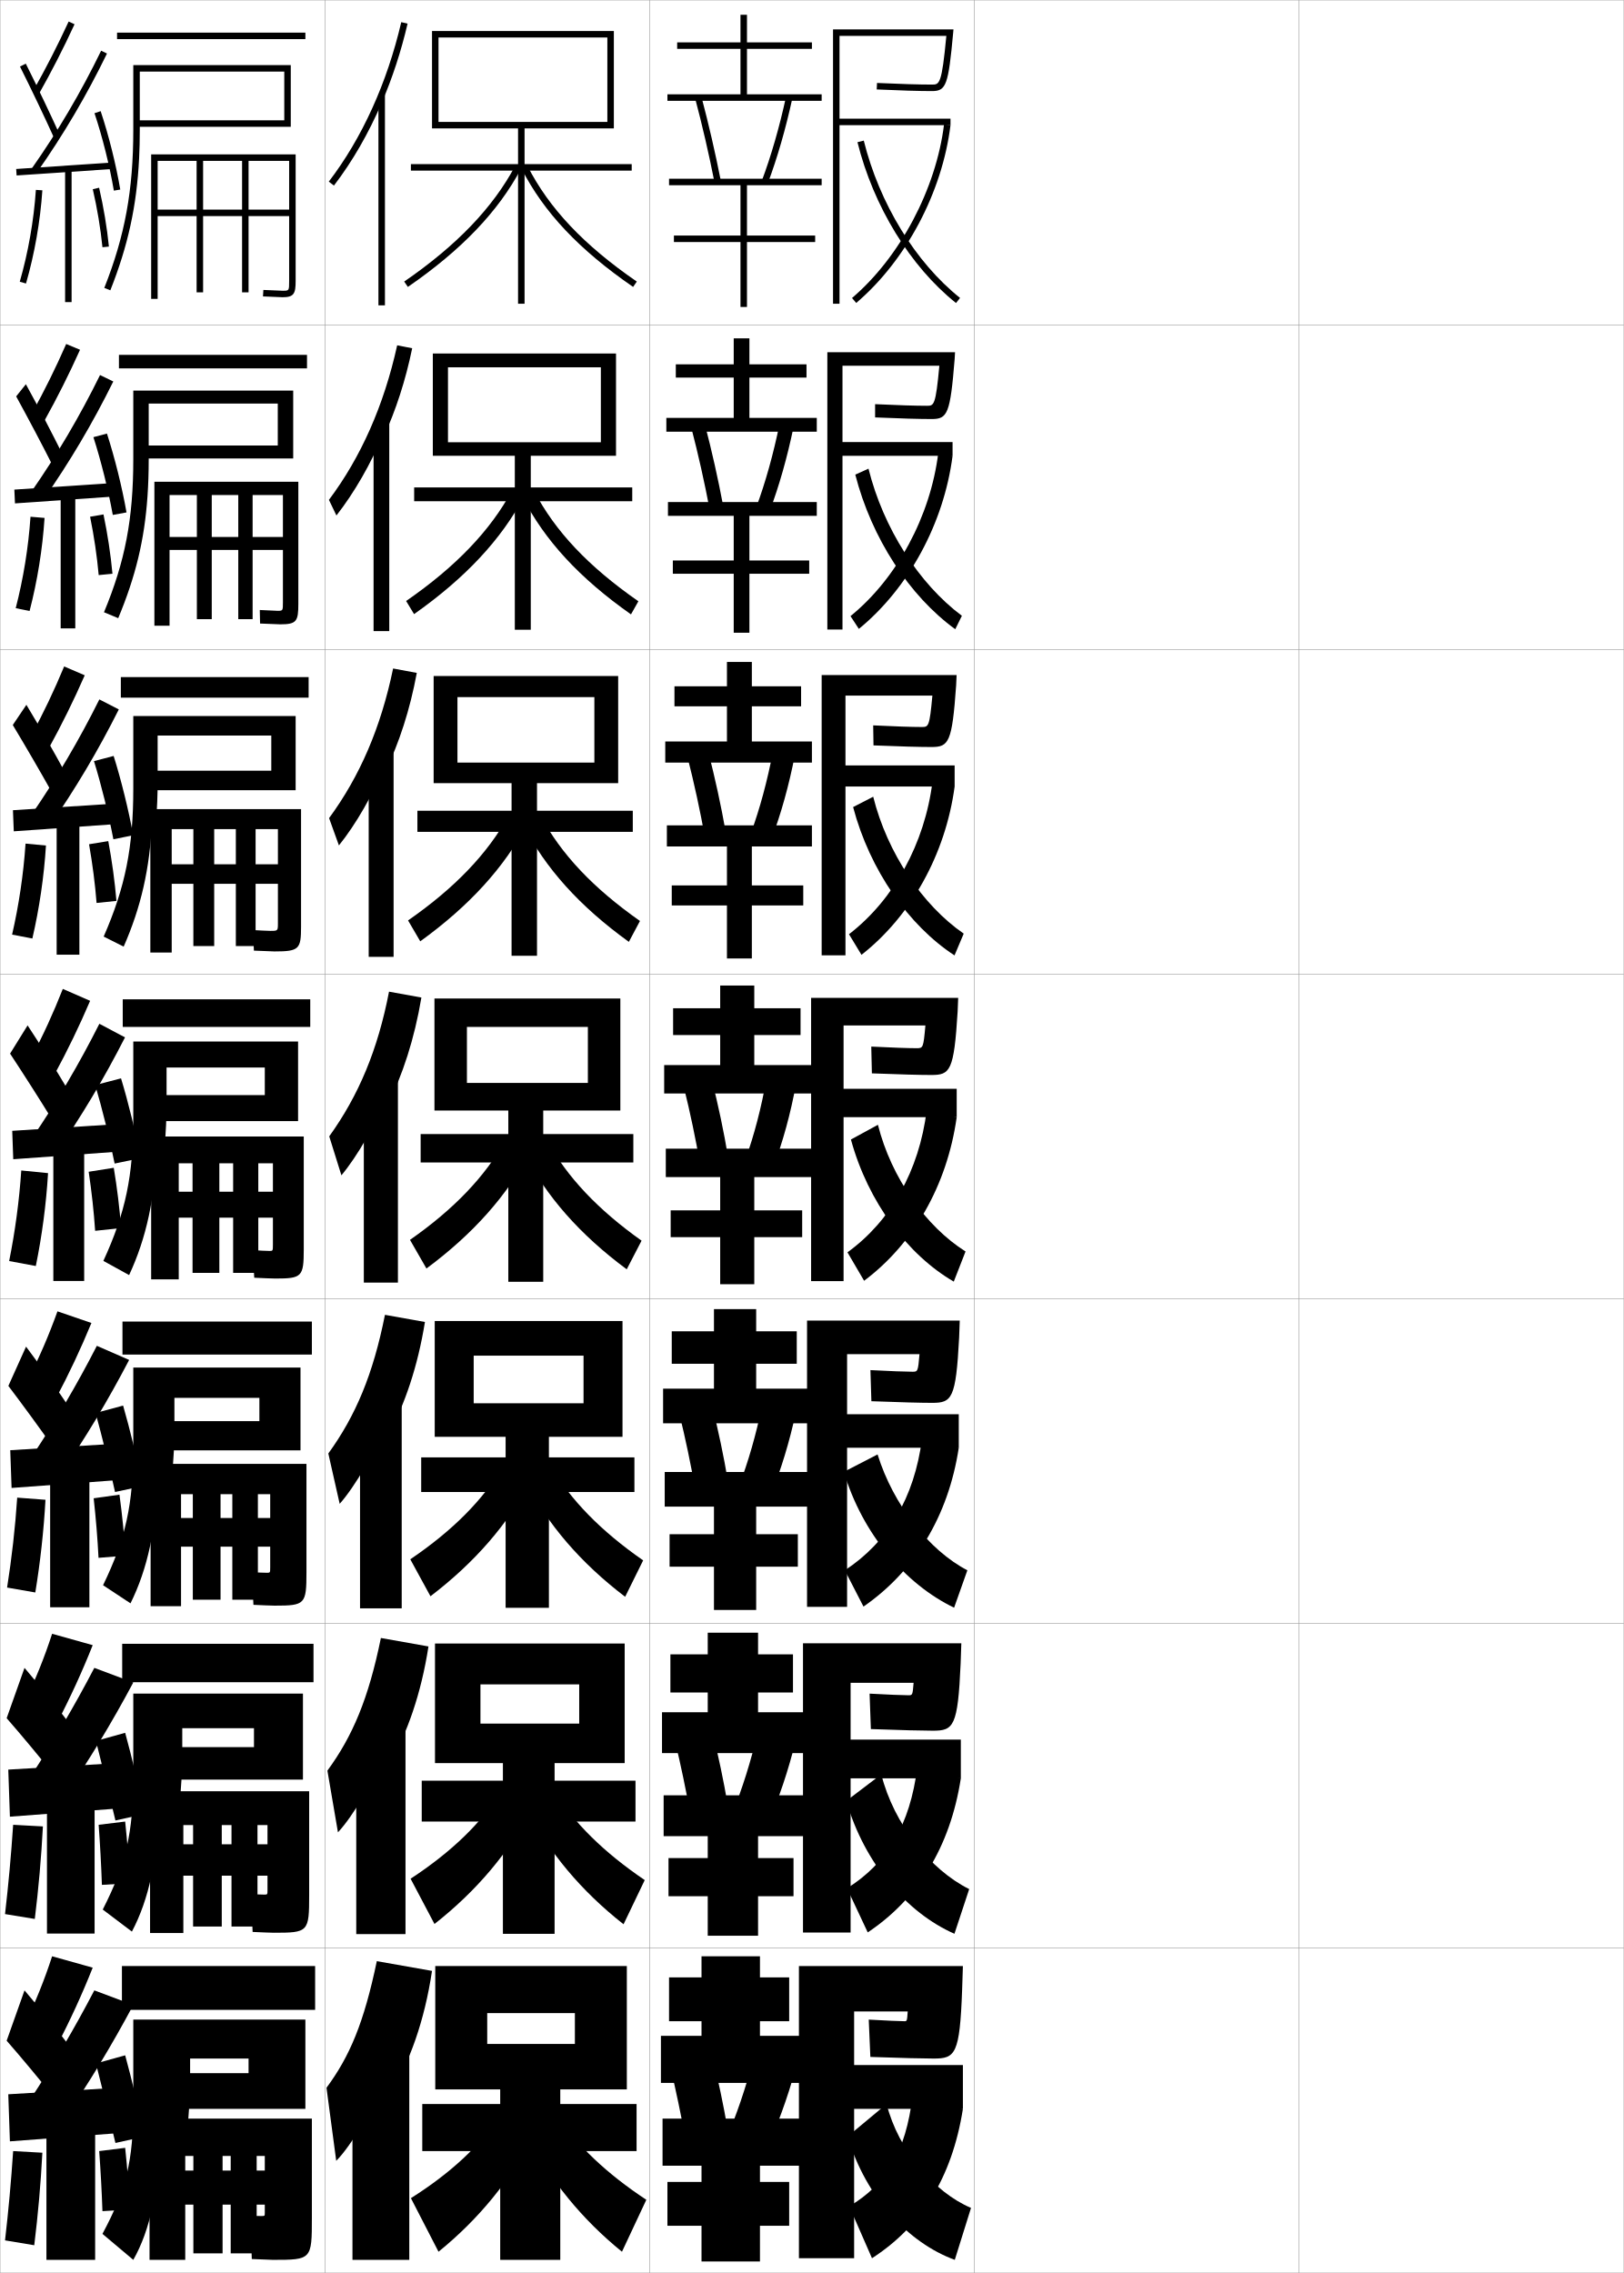
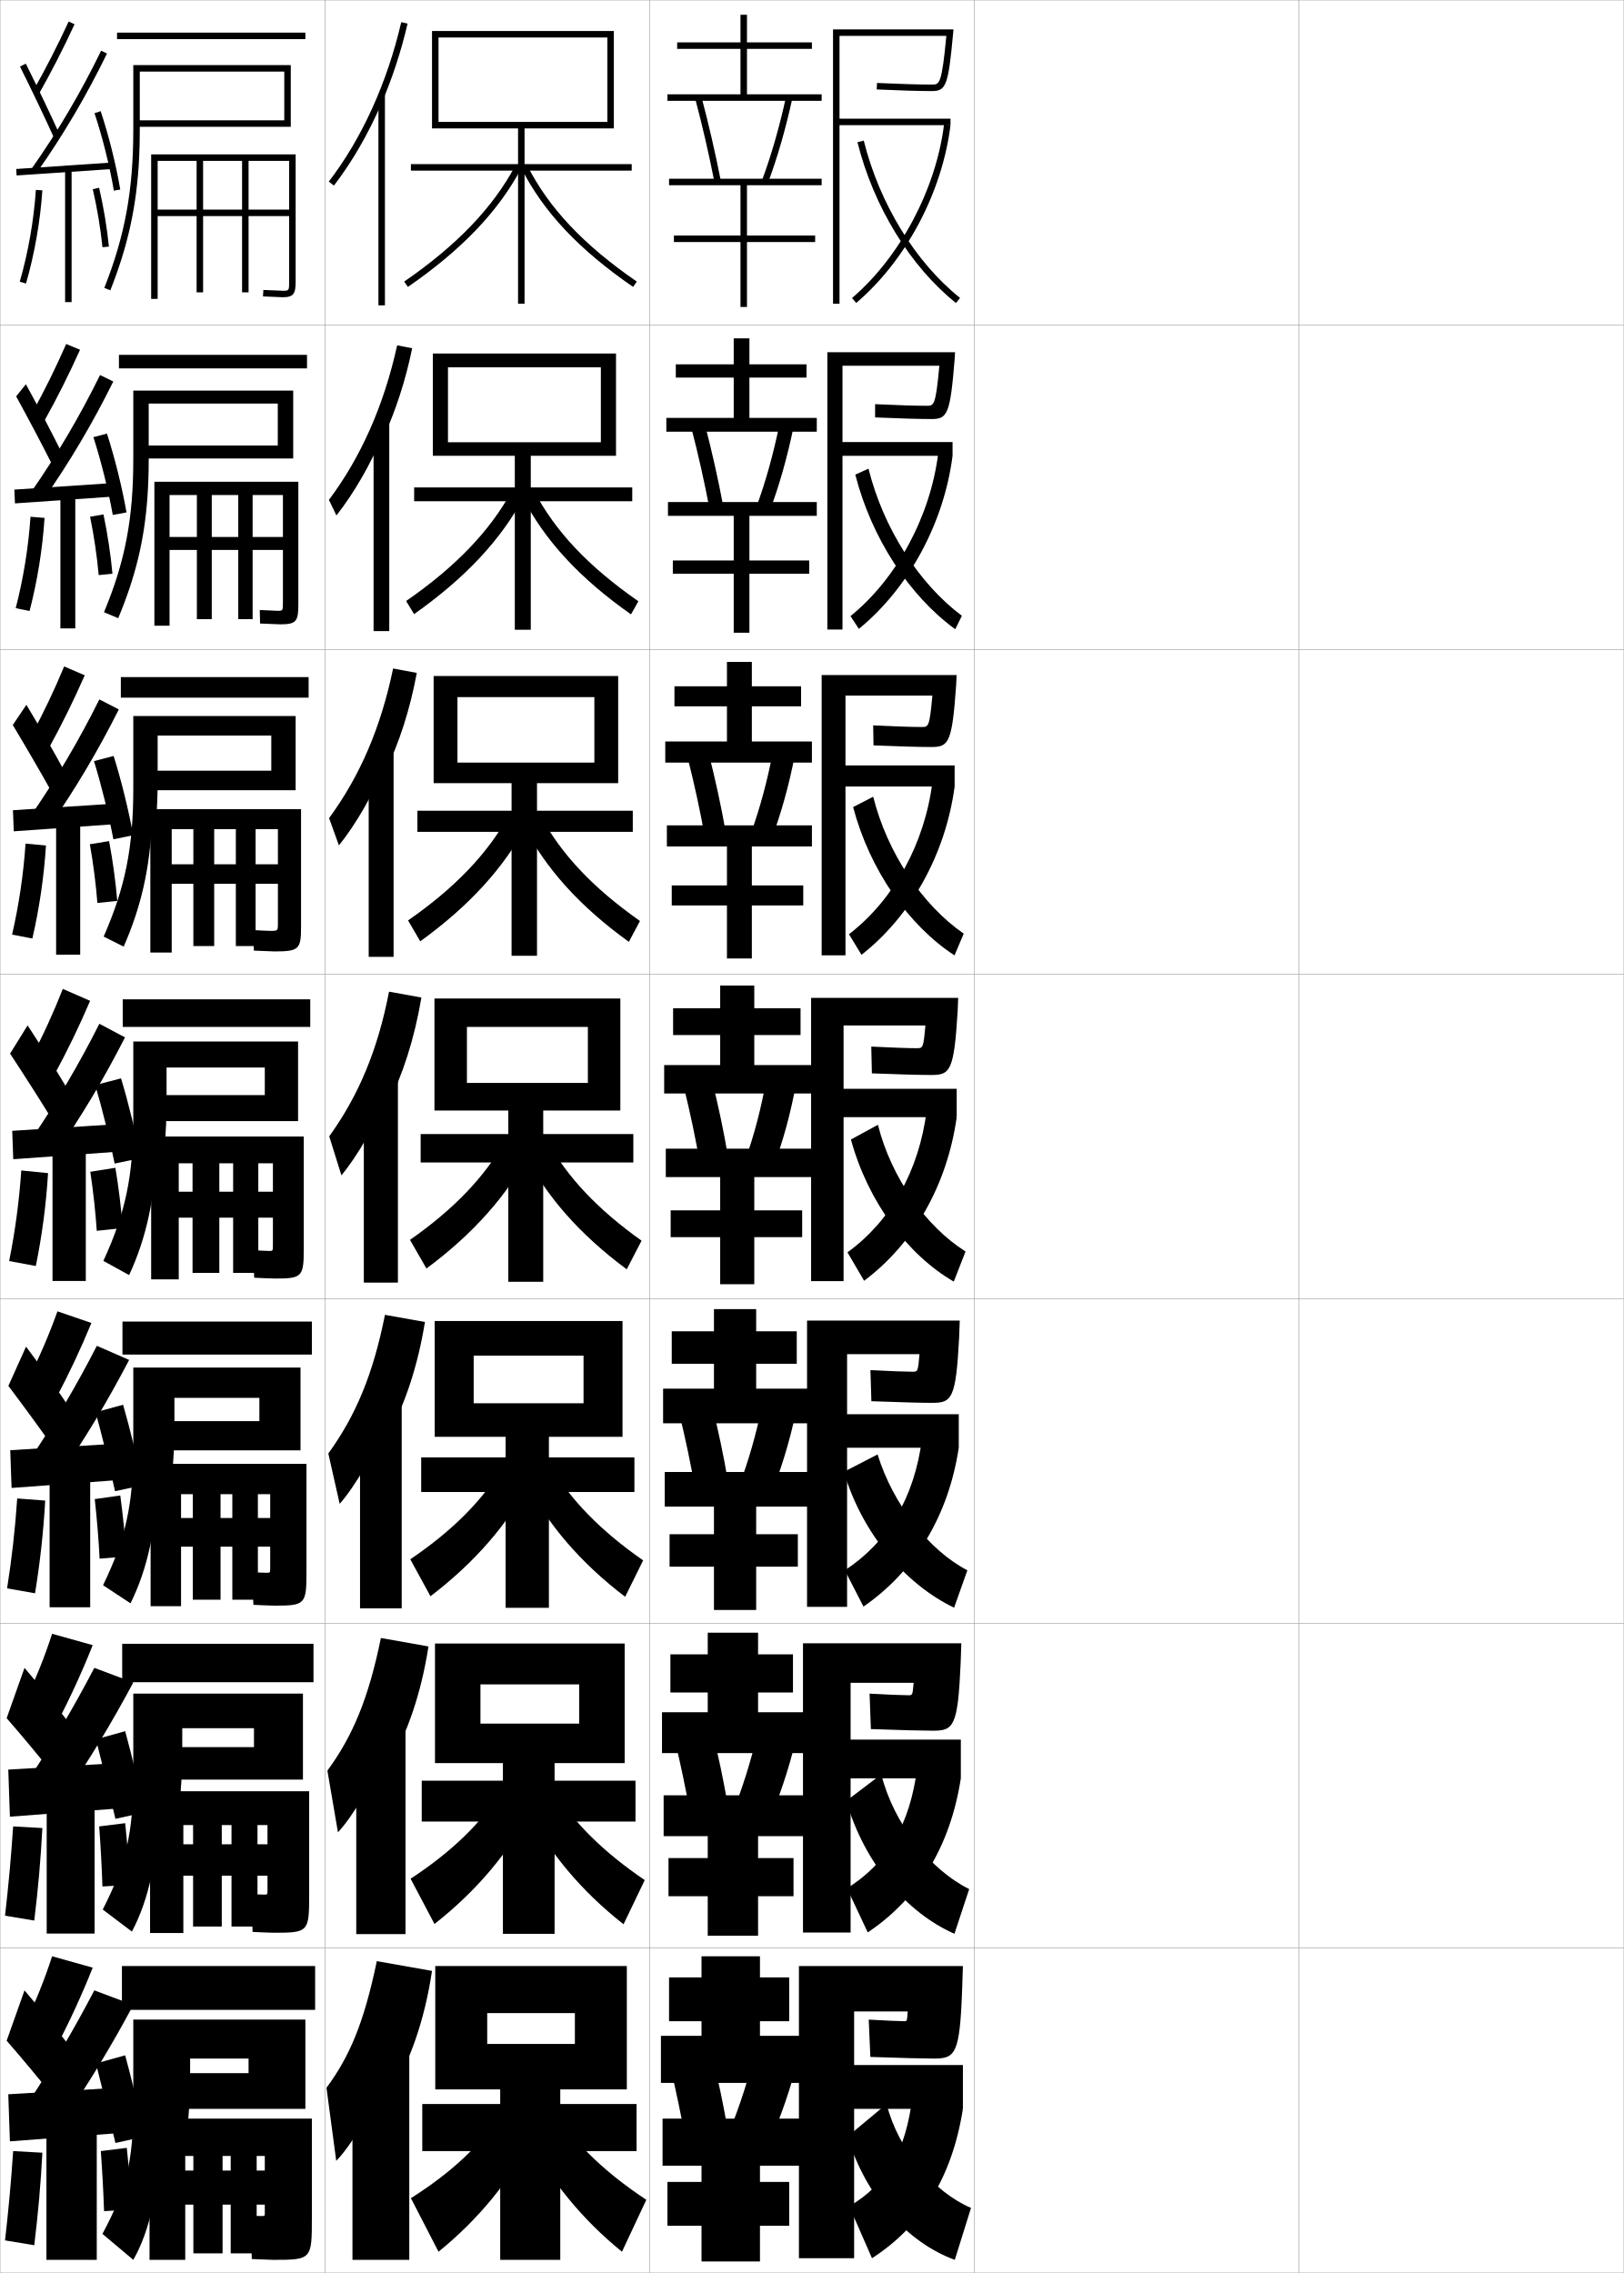
<svg xmlns="http://www.w3.org/2000/svg" width="500.1" height="700.1" viewBox="0 0 500.1 700.1" overflow="visible" enable-background="new 0 0 500.1 700.1" xml:space="preserve">
  <g id="glyphs">
    <g>
      <rect x="0.05" y="0.05" fill="none" stroke="#999999" stroke-width="0.1" width="100" height="100" />
      <rect x="0.05" y="100.05" fill="none" stroke="#999999" stroke-width="0.1" width="100" height="100" />
      <rect x="0.05" y="200.05" fill="none" stroke="#999999" stroke-width="0.1" width="100" height="100" />
      <rect x="0.05" y="300.05" fill="none" stroke="#999999" stroke-width="0.1" width="100" height="100" />
      <rect x="0.05" y="400.05" fill="none" stroke="#999999" stroke-width="0.1" width="100" height="100" />
      <rect x="0.05" y="500.05" fill="none" stroke="#999999" stroke-width="0.1" width="100" height="100" />
      <rect x="0.05" y="600.05" fill="none" stroke="#999999" stroke-width="0.1" width="100" height="100" />
      <rect x="100.05" y="0.05" fill="none" stroke="#999999" stroke-width="0.1" width="100" height="100" />
      <rect x="100.05" y="100.05" fill="none" stroke="#999999" stroke-width="0.1" width="100" height="100" />
      <rect x="100.05" y="200.05" fill="none" stroke="#999999" stroke-width="0.1" width="100" height="100" />
      <rect x="100.05" y="300.05" fill="none" stroke="#999999" stroke-width="0.1" width="100" height="100" />
      <rect x="100.05" y="400.05" fill="none" stroke="#999999" stroke-width="0.1" width="100" height="100" />
      <rect x="100.05" y="500.05" fill="none" stroke="#999999" stroke-width="0.1" width="100" height="100" />
      <rect x="100.05" y="600.05" fill="none" stroke="#999999" stroke-width="0.1" width="100" height="100" />
      <rect x="200.05" y="0.05" fill="none" stroke="#999999" stroke-width="0.1" width="100" height="100" />
      <rect x="200.05" y="100.05" fill="none" stroke="#999999" stroke-width="0.1" width="100" height="100" />
      <rect x="200.05" y="200.05" fill="none" stroke="#999999" stroke-width="0.1" width="100" height="100" />
      <rect x="200.05" y="300.05" fill="none" stroke="#999999" stroke-width="0.1" width="100" height="100" />
      <rect x="200.05" y="400.05" fill="none" stroke="#999999" stroke-width="0.1" width="100" height="100" />
      <rect x="200.05" y="500.05" fill="none" stroke="#999999" stroke-width="0.1" width="100" height="100" />
      <rect x="200.05" y="600.05" fill="none" stroke="#999999" stroke-width="0.1" width="100" height="100" />
      <rect x="300.05" y="0.05" fill="none" stroke="#999999" stroke-width="0.1" width="100" height="100" />
      <rect x="300.05" y="100.05" fill="none" stroke="#999999" stroke-width="0.1" width="100" height="100" />
      <rect x="300.05" y="200.05" fill="none" stroke="#999999" stroke-width="0.1" width="100" height="100" />
      <rect x="300.05" y="300.05" fill="none" stroke="#999999" stroke-width="0.1" width="100" height="100" />
      <rect x="300.05" y="400.05" fill="none" stroke="#999999" stroke-width="0.1" width="100" height="100" />
      <rect x="300.05" y="500.05" fill="none" stroke="#999999" stroke-width="0.1" width="100" height="100" />
      <rect x="300.05" y="600.05" fill="none" stroke="#999999" stroke-width="0.1" width="100" height="100" />
      <rect x="400.05" y="0.05" fill="none" stroke="#999999" stroke-width="0.1" width="100" height="100" />
      <rect x="400.05" y="100.05" fill="none" stroke="#999999" stroke-width="0.1" width="100" height="100" />
      <rect x="400.05" y="200.05" fill="none" stroke="#999999" stroke-width="0.1" width="100" height="100" />
      <rect x="400.05" y="300.05" fill="none" stroke="#999999" stroke-width="0.1" width="100" height="100" />
      <rect x="400.05" y="400.05" fill="none" stroke="#999999" stroke-width="0.1" width="100" height="100" />
      <rect x="400.05" y="500.05" fill="none" stroke="#999999" stroke-width="0.1" width="100" height="100" />
      <rect x="400.05" y="600.05" fill="none" stroke="#999999" stroke-width="0.1" width="100" height="100" />
    </g>
    <g>
      <path d="M10.179,28.059l1.742,0.982c4.014-7.112,7.624-14.169,11.037-21.572      l-1.816-0.838C17.752,13.984,14.166,20.993,10.179,28.059z" />
      <path d="M6.155,20.498c3.513,7.014,7.725,15.84,10.482,21.963l1.824-0.822      c-2.768-6.145-6.994-15-10.518-22.036L6.155,20.498z" />
      <path d="M9.731,51.975L11.368,53.125C19.597,41.409,26.656,29.425,32.949,16.487      l-1.799-0.875C24.904,28.453,17.898,40.348,9.731,51.975z" />
      <rect x="18.799" y="37.266" transform="matrix(-0.0673614 -0.9977286 0.9977286 -0.0673614 -30.79803 75.31078)" width="2.001" height="29.568" />
      <path d="M29.102,34.867c2.436,7.277,4.664,16.193,5.962,23.85l1.973-0.334      c-1.314-7.752-3.572-16.78-6.038-24.15L29.102,34.867z" />
      <path d="M6.089,86.773l1.922,0.553c2.645-9.195,4.386-19.123,5.037-28.708      l-1.996-0.136C10.411,67.929,8.694,77.712,6.089,86.773z" />
      <rect x="20.05" y="52.05" width="2" height="41" />
      <path d="M28.575,58.275c1.367,5.918,2.397,12.099,2.979,17.875l1.99-0.201      c-0.591-5.858-1.636-12.125-3.021-18.125L28.575,58.275z" />
    </g>
    <g>
      <path d="M7.55,623.55l10,6.5c4.062-7.768,7.784-15.886,11-24l-12.5-3.5      C13.698,609.793,10.912,616.76,7.55,623.55z" />
      <path d="M2.05,628.55c4.521,5.159,10.724,12.638,15,18l5-15.5      c-3.977-5.259-9.525-12.163-14.5-18L2.05,628.55z" />
      <g>
        <path d="M9.05,647.05l10.5,6c7.966-11.651,14.856-23.062,21.5-35.5l-12-4.5       C22.864,624.91,16.369,635.917,9.05,647.05z" />
      </g>
      <polygon points="36.05,657.05 36.05,643.05 2.55,645.05 3.05,659.55 " />
      <g>
        <path d="M29.55,635.55c1.783,6.949,4.351,17.411,6,24.5l9-2       c-1.52-7.368-4.032-17.837-6-25L29.55,635.55z" />
      </g>
      <path d="M1.55,690.05l9,1.5c1.162-9.433,2.002-18.897,2.5-28.5l-9-0.5      C3.43,671.855,2.61,680.882,1.55,690.05z" />
-       <rect x="14.3" y="654.55" width="15" height="41.5" />
-       <g>
-         <path d="M30.55,662.55c0.452,6.205,0.794,12.504,1,18.5l8.5-0.5       c-0.311-6.034-0.842-12.761-1.5-19L30.55,662.55z" />
+       <rect x="14.3" y="654.55" width="15.5" height="41.5" />
+       <g>
+         <path d="M31.05,662.55c0.452,6.205,0.794,12.504,1,18.5l8.5-0.5       c-0.311-6.034-0.842-12.761-1.5-19L31.05,662.55z" />
      </g>
    </g>
    <g>
      <g>
        <path d="M9.833,127.307l3.785,2.402c4.021-7.222,7.651-14.456,11.031-21.977       l-4.264-1.782C17.168,113.286,13.716,120.288,9.833,127.307z" />
        <path d="M4.979,122.09c3.681,6.705,8.225,15.306,11.235,21.302l2.937-3.685       c-2.969-5.997-7.416-14.527-11.181-21.364L4.979,122.09z" />
        <path d="M9.626,151.488l3.697,2.458c8.185-11.705,15.216-23.593,21.567-36.448       l-4.082-1.979C24.573,128.196,17.652,139.943,9.626,151.488z" />
        <polygon points="4.419,150.802 4.614,155.048 34.698,152.965 34.585,148.801 " />
        <path d="M28.768,134.648c2.327,7.223,4.612,16.396,5.969,23.958l4.227-0.778       c-1.349-7.688-3.649-16.957-6.032-24.292L28.768,134.648z" />
        <path d="M4.841,187.32l4.268,0.877c2.397-9.235,3.988-19.085,4.614-28.674       l-4.33-0.363C8.756,168.583,7.189,178.241,4.841,187.32z" />
-         <rect x="18.684" y="152.467" width="4.5" height="41.083" />
+         <rect x="18.6" y="152.467" width="4.583" height="41.083" />
        <path d="M27.746,159.154c1.215,5.966,2.13,12.167,2.649,17.98l4.242-0.418       c-0.544-5.888-1.503-12.231-2.767-18.271L27.746,159.154z" />
      </g>
      <g>
        <path d="M9.618,226.556l5.453,3.821c4.029-7.33,7.677-14.741,11.024-22.381       l-6.336-2.726C16.717,212.587,13.397,219.582,9.618,226.556z" />
        <path d="M3.936,223.307c3.85,6.396,8.725,14.772,11.988,20.642l4.05-6.172       c-3.171-5.85-7.838-14.055-11.845-20.691L3.936,223.307z" />
        <path d="M9.653,251l5.383,3.767c8.141-11.694,15.144-23.487,21.554-36.259       l-5.99-3.083C24.373,227.938,17.538,239.538,9.653,251z" />
        <polygon points="3.987,249.551 4.243,256.049 34.91,253.882 34.82,247.551 " />
        <path d="M28.941,234.429c2.218,7.168,4.56,16.599,5.975,24.066l6.107-1.223       c-1.383-7.625-3.725-17.133-6.025-24.435L28.941,234.429z" />
        <path d="M3.725,287.866l6.24,1.201c2.15-9.274,3.591-19.048,4.191-28.639       l-6.289-0.591C7.233,269.237,5.815,278.769,3.725,287.866z" />
-         <rect x="17.449" y="252.883" width="7" height="41.167" />
-         <path d="M27.424,260.033c1.062,6.015,1.863,12.234,2.319,18.084l6.119-0.634       c-0.498-5.918-1.371-12.338-2.514-18.417L27.424,260.033z" />
+         <rect x="17.282" y="252.883" width="7.417" height="41.167" />
+         <path d="M27.674,260.033c1.062,6.015,1.863,12.234,2.319,18.084l6.119-0.634       c-0.498-5.918-1.371-12.338-2.514-18.417L27.674,260.033z" />
      </g>
      <g>
        <path d="M19.346,304.59c-2.87,7.299-6.057,14.287-9.731,21.214l7.121,5.241       c4.038-7.439,7.704-15.027,11.019-22.785L19.346,304.59z" />
        <path d="M3.103,324.523c4.018,6.087,9.225,14.239,12.741,19.981l5.162-8.66       c-3.372-5.702-8.26-13.582-12.509-20.019L3.103,324.523z" />
        <path d="M9.891,350.513l7.068,5.074c8.097-11.683,15.072-23.38,21.54-36.068       l-7.898-4.188C24.384,327.682,17.634,339.133,9.891,350.513z" />
        <polygon points="3.767,348.301 4.083,357.049 35.333,354.799 35.267,346.301 " />
        <path d="M29.325,334.209c2.109,7.113,4.508,16.802,5.981,24.175l7.986-1.667       c-1.417-7.561-3.802-17.309-6.019-24.576L29.325,334.209z" />
        <path d="M6.551,360.516c-0.63,9.376-1.898,18.781-3.731,27.896l8.211,1.526       c1.903-9.314,3.193-19.011,3.769-28.604L6.551,360.516z" />
-         <rect x="16.425" y="353.3" width="9.5" height="41.25" />
-         <path d="M27.312,360.912c0.909,6.062,1.596,12.302,1.989,18.188L37.298,378.25       c-0.451-5.947-1.239-12.443-2.261-18.562L27.312,360.912z" />
+         <rect x="16.175" y="353.3" width="10.25" height="41.25" />
+         <path d="M27.812,360.912c0.909,6.062,1.596,12.302,1.989,18.188L37.798,378.25       c-0.451-5.947-1.239-12.443-2.261-18.562L27.812,360.912z" />
      </g>
      <g>
        <path d="M8.582,425.011l8.561,5.87c4.05-7.604,7.744-15.456,11.009-23.393       l-10.454-3.585C15.087,411.175,12.101,418.151,8.582,425.011z" />
        <path d="M2.576,426.87c4.27,5.623,9.974,13.438,13.871,18.99l5.081-12.08       c-3.674-5.48-8.893-12.872-13.504-19.009L2.576,426.87z" />
        <path d="M9.47,449.114l8.784,5.537c8.031-11.666,14.964-23.221,21.52-35.783       l-9.949-4.344C23.624,426.63,17.001,437.858,9.47,449.114z" />
        <polygon points="35.691,455.925 35.658,444.675 3.158,446.675 3.566,458.3 " />
-         <path d="M29.438,435.213c1.946,7.031,4.429,17.106,5.991,24.337l8.493-1.833       c-1.468-7.464-3.917-17.573-6.009-24.788L29.438,435.213z" />
-         <path d="M2.185,488.981l8.688,1.513c1.533-9.374,2.598-18.954,3.135-28.552       l-8.708-0.66C4.675,470.624,3.631,479.839,2.185,488.981z" />
-         <rect x="15.445" y="453.675" width="12.084" height="41.375" />
-         <path d="M28.848,461.481c0.681,6.133,1.195,12.402,1.495,18.344l8.331-0.676       c-0.381-5.99-1.041-12.602-1.88-18.781L28.848,461.481z" />
+         <path d="M29.438,434.963c1.946,7.031,4.429,17.106,5.991,24.337l8.493-1.833       c-1.468-7.464-3.917-17.573-6.009-24.788L29.438,434.963z" />
+         <path d="M2.185,489.231l8.605,1.513c1.533-9.374,2.598-18.954,3.134-28.552       l-8.624-0.66C4.675,470.874,3.631,480.089,2.185,489.231z" />
+         <rect x="15.279" y="453.675" width="12.5" height="41.375" />
+         <path d="M29.181,461.731c0.681,6.133,1.195,12.402,1.495,18.344l8.248-0.676       c-0.381-5.99-1.041-12.602-1.88-18.781L29.181,461.731z" />
      </g>
      <g>
        <path d="M7.55,524.217l10,6.5c4.062-7.768,7.784-15.886,11-24l-12.5-3.5       C13.698,510.46,10.912,517.427,7.55,524.217z" />
        <path d="M2.05,529.217c4.521,5.159,10.724,12.638,15,18l5-15.5       c-3.977-5.259-9.525-12.163-14.5-18L2.05,529.217z" />
        <g>
          <path d="M9.05,547.717l10.5,6c7.966-11.651,14.856-23.062,21.5-35.5l-12-4.5        C22.864,525.577,16.369,536.584,9.05,547.717z" />
        </g>
        <polygon points="36.05,557.05 36.05,543.05 2.55,545.05 3.05,559.55 " />
        <g>
-           <path d="M29.55,536.217c1.783,6.949,4.351,17.411,6,24.5l9-2        c-1.52-7.368-4.032-17.837-6-25L29.55,536.217z" />
+           <path d="M29.55,535.717c1.783,6.949,4.351,17.411,6,24.5l9-2        c-1.52-7.368-4.032-17.837-6-25L29.55,535.717z" />
        </g>
-         <path d="M1.55,589.55l9.167,1.5c1.162-9.433,2.002-18.897,2.5-28.5l-9.167-0.5       C3.43,571.355,2.61,580.382,1.55,589.55z" />
-         <rect x="14.466" y="554.05" width="14.667" height="41.5" />
+         <path d="M1.55,590.05l9,1.5c1.162-9.433,2.002-18.897,2.5-28.5l-9-0.5       C3.43,571.855,2.61,580.882,1.55,590.05z" />
+         <rect x="14.383" y="554.05" width="14.75" height="41.5" />
        <g>
-           <path d="M30.383,562.05c0.452,6.205,0.794,12.504,1,18.5l8.667-0.5        c-0.311-6.034-0.842-12.761-1.5-19L30.383,562.05z" />
+           <path d="M30.55,562.55c0.452,6.205,0.794,12.504,1,18.5l8.5-0.5        c-0.311-6.034-0.842-12.761-1.5-19L30.55,562.55z" />
        </g>
      </g>
    </g>
    <g>
      <rect x="36.05" y="10.05" width="58" height="2" />
      <path d="M42.843,48.76c0.14-2.806,0.207-5.7,0.207-8.71v-18h44.5v15h-44.5v2h46.5v-19      h-48.5v20c0,18.544-2.587,32.633-8.93,48.632l1.859,0.737      C39.392,75.768,42.112,63.49,42.843,48.76L42.843,48.76z" />
      <path d="M76.55,49.55h12.5v15h-40.5v2h40.5v20c0,3,0,3-2,3l-5.939-0.248l-0.122,1.996      l6.062,0.252c3.475,0,4-1.126,4-5v-39h-44.5v44.5h2v-42.5h12v40.5h2v-40.5h12v40.5h2V49.55z" />
    </g>
    <g>
      <rect x="37.55" y="605.55" width="59.5" height="13.5" />
      <path d="M57.55,657.05c0.643-5.481,1-11.338,1-17.5v-5.5h18v4.5h-23.5v11h41v-27.5h-53v26.5      c0,17.234-2.191,25.832-9.5,39.5l9.5,8c5.155-9.06,8-21.787,8-39H57.55z" />
      <path d="M81.55,679.05v2.5c0,0.984-0.023,1-1,1c-0.844,0-2.523-0.029-3.5-0.05l0.5,13.3      c2.279,0.108,5.774,0.25,6.5,0.25c11.938,0,12-0.073,12-13v-30.5h-50v43.5h11v-32h2.5v30h9v-30h2.5v30h8v-30      h2.5v4.5h-24.5v10.5H81.55z" />
    </g>
    <g>
      <g>
        <rect x="37.633" y="506.3" width="58.917" height="11.833" />
        <path d="M55.265,555.668c0.558-5.036,0.868-10.398,0.868-16.035v-7.333h22.083       v5.833H51.383v10h41.917v-26.5H41.049v25.5c0,17.452-2.257,26.966-9.405,41.021       l8.977,6.79c5.198-9.824,8.022-22.478,8.144-39.276H55.265z" />
        <path d="M82.383,577.716v4.501c0,1.315-0.026,1.333-1,1.333       c-0.824,0-2.718-0.056-4.083-0.117l0.5,11.617       c2.375,0.113,5.676,0.251,6.5,0.251c10.688,0,10.917-0.227,10.917-11.667v-31.918       H46.216v43.668h10.25v-33.251h3v31.251h8.833v-31.251h3v31.251h8v-31.251       h3.083v5.917H56.466v9.666H82.383z" />
      </g>
      <g>
        <rect x="37.716" y="407.05" width="58.333" height="10.166" />
        <path d="M52.98,454.286c0.475-4.59,0.736-9.459,0.736-14.57v-9.166h26.167       v7.166H49.716v9h42.833v-25.5h-51.5v24.5c0,17.671-2.323,28.1-9.31,42.544       l8.453,5.579c5.241-10.59,8.044-23.167,8.288-39.553H52.98z" />
        <path d="M83.216,476.383v6.376c0,1.646-0.029,1.666-1,1.666       c-0.804,0-2.913-0.081-4.667-0.184l0.5,10.059c2.471,0.117,5.578,0.25,6.5,0.25       c9.438,0,9.833-0.379,9.833-10.333v-33.334h-48v43.834h9.375v-34.501h3.625v32.501h8.542       v-32.501h3.625v32.501h7.875v-32.501h3.792v7.334H55.758v8.833H83.216z" />
      </g>
      <g>
        <rect x="37.8" y="307.8" width="57.75" height="8.5" />
        <path d="M91.8,320.8h-50.75v23.5c0,17.889-2.389,29.232-9.215,44.065l7.93,4.369       c5.283-11.355,8.066-23.857,8.432-39.83h2.5       c0.391-4.144,0.604-8.519,0.604-13.104v-11h30.25v8.5h-33.5v8h43.75V320.8z" />
        <path d="M84.05,375.05v8.25c0,1.979-0.031,2-1,2c-0.784,0-3.107-0.106-5.25-0.25l0.5,8.5       c2.567,0.122,5.48,0.25,6.5,0.25c8.188,0,8.75-0.531,8.75-9v-34.75h-47v44h8.5v-35.75h4.25v33.75h8.25v-33.75       h4.25v33.75h7.75v-33.75h4.5v8.75h-29v8H84.05z" />
      </g>
    </g>
    <g>
      <rect x="37.216" y="208.55" width="57.833" height="6.333" />
      <path d="M91.05,220.55h-50v22.333c0,18.107-2.455,30.366-9.12,45.588l6.157,3.098      c5.304-12.067,8.073-23.937,8.722-38.664h1.25      c0.321-3.886,0.491-7.964,0.491-12.271v-14.083h35v10.833H46.383v6h44.667V220.55      z" />
      <path d="M85.591,272.217v12.166c0,2.319-0.021,2.333-2.333,2.333      c-0.522,0-3.926-0.153-5.354-0.249l0.292,6.332      c1.711,0.081,5.674,0.25,6.354,0.25c7.617,0,8.167-0.729,8.167-7.667      v-36.167H46.3v44.167h6.583v-38h6.667v36h6.417v-36h6.667v36h6.083v-36h6.875v10.833      H52.883v6H85.591z" />
    </g>
    <g>
      <rect x="36.633" y="109.299" width="57.917" height="4.167" />
      <path d="M44.716,137.216v4h45.583v-20.916H41.049v21.166      c0,18.326-2.521,31.5-9.024,47.11l4.385,1.827      c5.324-12.779,8.079-24.017,9.012-37.499l0,0      c0.251-3.628,0.377-7.41,0.377-11.438l0-17.167h39.75v12.917H44.716z" />
      <path d="M87.133,169.383v16.083c0,2.66-0.01,2.667-1.667,2.667      c-0.261,0-4.745-0.201-5.459-0.249l0.085,4.164      c0.855,0.041,5.868,0.251,6.208,0.251c5.045,0,5.583-0.927,5.583-6.333      v-37.583H47.549v44.333h4.667v-40.25h8.417v38.25h4.583v-38.25h8.167v38.25h4.417v-38.25      h9.333v12.917H52.216v4H87.133z" />
    </g>
    <g>
      <g>
        <polygon points="230.05,29.05 230.05,15.05 250.05,15.05 250.05,13.05        230.05,13.05 230.05,4.55 228.05,4.55 228.05,13.05 208.55,13.05        208.55,15.05 228.05,15.05 228.05,29.05 205.55,29.05 205.55,31.05        253.05,31.05 253.05,29.05 " />
        <polygon points="206.05,57.05 228.05,57.05 228.05,72.55 207.55,72.55        207.55,74.55 228.05,74.55 228.05,94.55 230.05,94.55 230.05,74.55        251.05,74.55 251.05,72.55 230.05,72.55 230.05,57.05 253.05,57.05        253.05,55.05 206.05,55.05 " />
      </g>
      <g>
        <polygon points="230.8,128.717 230.8,116.3 248.383,116.3 248.383,112.217        230.8,112.217 230.8,104.217 225.967,104.217 225.967,112.217 208.133,112.217        208.133,116.3 225.967,116.3 225.967,128.717 205.217,128.717 205.217,132.967        251.55,132.967 251.55,128.717 " />
        <polygon points="225.967,158.883 225.967,172.633 207.217,172.633 207.217,176.716        225.967,176.716 225.967,194.883 230.8,194.883 230.8,176.716 249.217,176.716        249.217,172.633 230.8,172.633 230.8,158.883 251.55,158.883 251.55,154.633        205.717,154.633 205.717,158.883 " />
      </g>
      <g>
        <polygon points="231.55,228.383 231.55,217.55 246.717,217.55 246.717,211.383        231.55,211.383 231.55,203.883 223.883,203.883 223.883,211.383 207.716,211.383        207.716,217.55 223.883,217.55 223.883,228.383 204.883,228.383 204.883,234.883        250.05,234.883 250.05,228.383 " />
        <polygon points="223.883,260.716 223.883,272.716 206.883,272.716 206.883,278.883        223.883,278.883 223.883,295.216 231.55,295.216 231.55,278.883 247.383,278.883        247.383,272.716 231.55,272.716 231.55,260.716 250.05,260.716 250.05,254.216        205.383,254.216 205.383,260.716 " />
      </g>
    </g>
    <g>
      <g>
        <polygon points="234.05,627.05 234.05,622.55 243.05,622.55 243.05,609.05        234.05,609.05 234.05,602.55 216.05,602.55 216.05,609.05 206.05,609.05        206.05,622.55 216.05,622.55 216.05,627.05 203.55,627.05 203.55,641.55        247.05,641.55 247.05,627.05 " />
        <polygon points="216.05,667.05 216.05,672.05 205.55,672.05 205.55,685.55        216.05,685.55 216.05,696.55 234.05,696.55 234.05,685.55 243.05,685.55        243.05,672.05 234.05,672.05 234.05,667.05 247.05,667.05 247.05,652.55        204.05,652.55 204.05,667.05 " />
      </g>
      <g>
        <polygon points="233.466,527.383 233.466,521.3 244.216,521.3 244.216,509.55        233.466,509.55 233.466,502.883 217.966,502.883 217.966,509.55 206.466,509.55        206.466,521.3 217.966,521.3 217.966,527.383 203.883,527.383 203.883,539.966        248.05,539.966 248.05,527.383 " />
        <polygon points="217.966,565.55 217.966,572.3 205.883,572.3 205.883,584.05        217.966,584.05 217.966,596.217 233.466,596.217 233.466,584.05 244.383,584.05        244.383,572.3 233.466,572.3 233.466,565.55 248.05,565.55 248.05,552.966        204.383,552.966 204.383,565.55 " />
      </g>
      <g>
        <polygon points="232.883,427.717 232.883,420.05 245.383,420.05 245.383,410.05        232.883,410.05 232.883,403.217 219.883,403.217 219.883,410.05 206.883,410.05        206.883,420.05 219.883,420.05 219.883,427.717 204.217,427.717 204.217,438.383        249.05,438.383 249.05,427.717 " />
        <polygon points="219.883,464.05 219.883,472.55 206.216,472.55 206.216,482.55        219.883,482.55 219.883,495.883 232.883,495.883 232.883,482.55 245.716,482.55        245.716,472.55 232.883,472.55 232.883,464.05 249.05,464.05 249.05,453.383        204.716,453.383 204.716,464.05 " />
      </g>
      <g>
        <polygon points="232.3,328.05 232.3,318.8 246.55,318.8 246.55,310.55        232.3,310.55 232.3,303.55 221.8,303.55 221.8,310.55 207.3,310.55        207.3,318.8 221.8,318.8 221.8,328.05 204.55,328.05 204.55,336.8        250.05,336.8 250.05,328.05 " />
        <polygon points="221.8,362.55 221.8,372.8 206.55,372.8 206.55,381.05        221.8,381.05 221.8,395.55 232.3,395.55 232.3,381.05 247.05,381.05        247.05,372.8 232.3,372.8 232.3,362.55 250.05,362.55 250.05,353.8        205.05,353.8 205.05,362.55 " />
      </g>
    </g>
    <path d="M281.05,645.55c-2.097,17.299-8.114,27.298-19.5,34l7,16     c14.939-9.634,24.605-24.466,28-46L281.05,645.55z" />
    <path d="M273.05,648.05l-12,10c5.626,18.86,18.771,32.798,33,38l5-16     C287.684,675.234,276.678,662.352,273.05,648.05z" />
    <path d="M260.866,581.607l6.375,13.586c15.275-10.209,25.363-26.066,28.672-47.459     l-13.414-3.375C280.279,562.094,273.181,573.924,260.866,581.607z" />
    <path d="M271.411,546.512l-10.773,8.18c5.633,19.469,18.771,34.54,33.309,40.922     l4.541-13.76C286.515,575.906,275.304,561.915,271.411,546.512z" />
    <path d="M260.182,483.665l5.751,11.174c15.612-10.785,26.121-27.668,29.344-48.92     l-11.328-2.748C281.605,461.339,273.425,475.002,260.182,483.665z" />
    <path d="M270.271,447.976l-10.381,5.357c5.696,19.163,18.958,34.628,33.951,41.846     l4.083-11.521C286.164,477.552,275.123,463.578,270.271,447.976z" />
    <g>
      <g>
        <path d="M287.05,26.05c-3.973,0-9.835-0.173-16.954-0.499l-0.092,1.998       c7.149,0.328,13.044,0.501,17.046,0.501c4.354,0,5.021-1.841,6.496-17.908       l0.1-1.092h-37.096v84.5h2v-55h34.18v-2h-34.18v-25.5h32.9       C290.045,26.007,289.319,26.05,287.05,26.05z" />
        <path d="M262.401,91.789l1.297,1.521c15.361-13.089,26.484-34.071,29.031-54.761       l-1.984-0.244C288.294,58.212,277.169,79.205,262.401,91.789z" />
        <path d="M264.079,43.791c4.914,19.771,16.259,38.29,30.347,49.54l1.248-1.562       c-13.757-10.986-24.842-29.102-29.653-48.46L264.079,43.791z" />
      </g>
      <g>
        <path d="M286.966,129.068c4.834,0,5.684-1.598,7.041-18.455l0.123-2.129h-39.33       v85.417h4.666v-53.5h33.9v-4.25h-33.9v-23.5h29.834       c-1.143,12.283-1.658,12.333-3.834,12.333c-3.484,0-9.165-0.177-15.959-0.499       l0.002,4.082C277.14,128.897,283.167,129.068,286.966,129.068z" />
        <path d="M261.933,189.768l2.574,3.935c15.291-12.513,26.172-32.471,28.859-53.301       l-4.404-0.87C286.556,159.003,276.224,178.164,261.933,189.768z" />
        <path d="M263.407,146.186c5.033,19.619,16.678,37.375,30.789,47.617l2.041-4.136       c-13.232-9.878-24.191-26.967-28.764-45.314L263.407,146.186z" />
      </g>
      <g>
        <path d="M286.883,230.086c5.312,0,6.345-1.355,7.585-19l0.146-3.166h-41.563       v86.333h7.333v-52h33.62v-6.5h-33.62v-21.5h26.768       c-0.88,9.608-1.187,9.667-3.268,9.667c-2.998,0-8.496-0.182-14.965-0.499       l0.097,6.165C277.125,229.918,283.285,230.086,286.883,230.086z" />
        <path d="M261.465,287.746l3.851,6.349c15.221-11.937,25.858-30.87,28.688-51.841       l-6.823-1.496C284.817,259.794,275.279,277.123,261.465,287.746z" />
        <path d="M262.736,248.581c5.151,19.466,17.096,36.459,31.23,45.693l2.833-6.708       c-12.706-8.771-23.541-24.833-27.872-42.169L262.736,248.581z" />
      </g>
    </g>
    <path d="M287.55,634.05c6.658,0,8.044-1.267,8.761-21.187l0.239-7.313h-50.5v90h17v-46     h33.5v-13.5h-33.5v-16.5h16.5c-0.19,2.966-0.25,3-1,3c-1.274,0-5.908-0.201-11-0.5l0.5,11.5     C277.874,633.893,284.569,634.05,287.55,634.05z" />
    <g>
      <path d="M287.3,533.068c6.369,0,7.697-1.216,8.55-20.641l0.216-6.276h-48.766      v89.082h14.667v-47.5h33.947v-11.915h-33.947v-17.5h19.4      c-0.294,3.79-0.363,3.833-1.566,3.833c-1.687,0-6.548-0.196-11.99-0.499      l0.397,10.915C277.619,532.908,284.181,533.068,287.3,533.068z" />
      <path d="M287.05,432.087c6.08,0,7.352-1.164,8.34-20.094l0.191-5.24h-47.031      v88.166h12.333v-49h34.394v-10.332h-34.394v-18.5h22.3      c-0.455,5.361-0.538,5.416-2.133,5.416c-2.1,0-7.188-0.191-12.98-0.499      l0.295,9.581C277.364,431.923,283.792,432.087,287.05,432.087z" />
      <path d="M286.8,331.104c5.792,0,7.006-1.112,8.129-19.547l0.169-4.203h-45.298v87.25      h10v-50.5h34.84v-8.75h-34.84v-19.5H285c-0.617,6.935-0.714,7-2.7,7      c-2.512,0-7.827-0.187-13.971-0.499l0.191,8.248      C277.11,330.938,283.404,331.104,286.8,331.104z" />
    </g>
    <path d="M260.997,385.724l5.127,8.762c15.15-11.361,25.545-29.27,28.516-50.381     l-9.242-2.122C283.079,360.585,274.335,376.081,260.997,385.724z" />
    <path d="M262.064,350.976c5.271,19.314,17.515,35.543,31.673,43.77l3.625-9.281     c-12.181-7.663-22.89-22.698-26.98-39.023L262.064,350.976z" />
    <g>
      <g>
        <path d="M224.05,655.55c-1.26-7.253-2.777-14.475-4.5-21.5l-13,3       c1.641,6.912,3.207,14.407,4.5,21.5L224.05,655.55z" />
        <path d="M235.55,663.05c3.63-7.666,6.955-16.684,9.5-26l-13-3       c-2.353,8.997-5.343,17.757-8.5,25L235.55,663.05z" />
      </g>
      <g>
        <path d="M219.431,533.525l-11.541,2.744c1.744,7.205,3.374,14.994,4.689,22.374       l11.546-2.717C222.841,548.402,221.249,540.838,219.431,533.525z" />
        <path d="M236.419,561.842c3.386-7.637,6.417-16.609,8.67-25.881l-11.702-2.533       c-2.093,8.982-4.843,17.715-7.833,24.975L236.419,561.842z" />
      </g>
      <g>
        <path d="M219.313,433.001l-10.081,2.488c1.848,7.499,3.541,15.582,4.879,23.248       l10.093-2.433C222.892,448.508,221.226,440.602,219.313,433.001z" />
        <path d="M237.29,460.635c3.142-7.607,5.879-16.535,7.84-25.763l-10.404-2.065       c-1.833,8.968-4.342,17.673-7.164,24.947L237.29,460.635z" />
      </g>
      <g>
        <path d="M219.195,332.477l-8.622,2.232c1.951,7.792,3.708,16.17,5.068,24.122       l8.64-2.149C222.943,348.613,221.202,340.365,219.195,332.477z" />
        <path d="M238.16,359.427c2.898-7.578,5.341-16.461,7.01-25.644l-9.106-1.599       c-1.574,8.953-3.842,17.631-6.496,24.922L238.16,359.427z" />
      </g>
      <g>
        <path d="M211.743,233.241c2.025,7.907,3.886,16.482,5.375,24.727l6.414-1.562       c-1.476-8.337-3.33-16.84-5.396-24.825L211.743,233.241z" />
        <path d="M237.602,258.418c2.896-7.614,5.393-16.548,7.187-25.809l-6.722-1.207       c-1.725,9.076-4.097,17.842-6.817,25.234L237.602,258.418z" />
      </g>
      <g>
        <path d="M212.913,131.775c2.098,8.021,4.063,16.793,5.68,25.331l4.188-0.975       c-1.614-8.605-3.581-17.363-5.705-25.444L212.913,131.775z" />
        <path d="M237.043,157.41c2.892-7.649,5.444-16.636,7.365-25.974l-4.339-0.815       c-1.875,9.199-4.35,18.054-7.137,25.547L237.043,157.41z" />
      </g>
      <g>
        <path d="M214.083,30.308c2.172,8.137,4.241,17.105,5.986,25.936l1.961-0.387       c-1.752-8.874-3.832-17.887-6.014-26.064L214.083,30.308z" />
        <path d="M234.614,55.698l1.871,0.703c2.889-7.686,5.496-16.724,7.542-26.14       l-1.955-0.424C240.047,39.159,237.468,48.103,234.614,55.698z" />
      </g>
    </g>
    <g>
      <g>
        <path d="M117.55,31.683c3.289-7.658,5.977-15.847,7.974-24.405l-1.947-0.455       c-4.384,18.785-12.103,35.771-22.32,49.12l1.588,1.215       C108.568,49.68,113.514,41.081,117.55,31.683L117.55,31.683z" />
        <rect x="116.55" y="29.05" width="2" height="65" />
      </g>
      <g>
        <path d="M118.13,134.607c3.754-8.189,6.766-17.385,8.812-27.34l-4.622-0.906       c-4.08,18.513-11.187,34.499-21.019,47.602l2.308,4.812       c5.452-6.943,10.684-16.029,14.336-24.92L118.13,134.607z" />
        <rect x="115.05" y="130.017" width="4.833" height="64.366" />
      </g>
      <g>
        <path d="M118.711,237.532c4.22-8.719,7.555-18.923,9.65-30.274l-7.295-1.356       c-3.777,18.24-10.271,33.227-19.717,46.083l3.029,8.409       c5.18-6.408,10.698-15.98,13.966-24.365L118.711,237.532z" />
        <rect x="113.55" y="230.983" width="7.667" height="63.733" />
      </g>
      <g>
        <path d="M119.292,340.457c4.686-9.25,8.345-20.461,10.488-33.209l-9.969-1.808       c-3.474,17.968-9.355,31.955-18.415,44.564l3.749,12.006       c4.907-5.873,10.712-15.933,13.597-23.81L119.292,340.457z" />
        <rect x="112.05" y="331.95" width="10.5" height="63.1" />
      </g>
      <g>
        <path d="M119.544,441.987c5.146-9.404,9.127-21.172,11.326-34.806l-12.313-2.205       c-3.646,18.337-9.027,31.09-17.443,42.71l3.5,15.504       c4.775-5.414,10.981-16.059,13.564-23.54L119.544,441.987z" />
        <rect x="110.883" y="431.65" width="12.833" height="63.732" />
      </g>
      <g>
        <path d="M119.797,543.519c5.606-9.559,9.91-21.883,12.163-36.402l-14.656-2.603       c-3.817,18.706-8.7,30.225-16.472,40.854l3.25,19.002       c4.643-4.954,11.251-16.184,13.532-23.27L119.797,543.519z" />
        <rect x="109.717" y="531.35" width="15.167" height="64.367" />
      </g>
      <g>
        <path d="M120.05,645.05c6.066-9.714,10.693-22.595,13-38l-17-3       c-3.989,19.076-8.372,29.359-15.5,39l3,22.5c4.511-4.495,11.521-16.31,13.5-23       L120.05,645.05z" />
        <rect x="108.55" y="631.05" width="17.5" height="65" />
      </g>
    </g>
    <g>
      <g>
        <polygon points="154.05,643.55 154.05,648.05 130.05,648.05 130.05,662.55        154.05,662.55 154.05,696.05 172.55,696.05 172.55,662.55 196.05,662.55        196.05,648.05 172.55,648.05 172.55,643.55 193.05,643.55 193.05,605.55        134.05,605.55 134.05,643.55 150.05,643.55 150.05,620.05 177.05,620.05        177.05,629.55 150.05,629.55 150.05,643.55 " />
        <path d="M154.05,651.55c-6.232,9.306-15.121,17.676-27.5,25.5l8.5,16.5       c12.35-10.023,22.228-22.071,29-35.5L154.05,651.55z" />
        <path d="M171.55,651.55c6.232,9.306,15.279,17.93,27.5,26l-7.5,16       c-12.35-10.023-22.181-22.095-29-35.5L171.55,651.55z" />
      </g>
      <g>
        <polygon points="154.883,543.05 154.883,548.466 129.883,548.466 129.883,561.05        154.883,561.05 154.883,595.633 170.799,595.633 170.799,561.05 195.716,561.05        195.716,548.466 170.799,548.466 170.799,543.05 192.383,543.05 192.383,506.216        133.966,506.216 133.966,543.05 147.966,543.05 147.966,518.8 178.383,518.8        178.383,530.883 147.966,530.883 147.966,543.05 " />
        <path d="M126.455,578.662l7.355,13.941c13.031-10.24,23.161-22.262,29.969-35.643       l-9.225-5.489C148.331,561.368,139.228,570.286,126.455,578.662z" />
        <path d="M170.541,551.475c6.196,9.933,15.354,19.007,28.02,27.604L192.039,592.688       c-13.058-10.259-23.068-22.244-29.888-35.646L170.541,551.475z" />
      </g>
      <g>
        <polygon points="155.717,442.55 155.717,448.883 129.717,448.883 129.717,459.55        155.717,459.55 155.717,495.217 169.05,495.217 169.05,459.55 195.383,459.55        195.383,448.883 169.05,448.883 169.05,442.55 191.717,442.55 191.717,406.883        133.883,406.883 133.883,442.55 145.883,442.55 145.883,417.55 179.716,417.55        179.716,432.217 145.883,432.217 145.883,442.55 " />
        <path d="M126.361,480.275l6.211,11.383c13.713-10.457,24.094-22.452,30.939-35.785       l-8.45-4.479C148.846,461.881,139.527,471.348,126.361,480.275z" />
        <path d="M169.533,451.398c6.161,10.562,15.431,20.085,28.54,29.21l-5.544,11.216       c-13.767-10.492-23.956-22.392-30.775-35.79L169.533,451.398z" />
      </g>
      <g>
        <polygon points="191.05,307.55 133.8,307.55 133.8,342.05 143.8,342.05        143.8,316.3 181.05,316.3 181.05,333.55 143.8,333.55 143.8,342.05        156.55,342.05 156.55,349.3 129.55,349.3 129.55,358.05 156.55,358.05        156.55,394.8 167.3,394.8 167.3,358.05 195.05,358.05 195.05,349.3        167.3,349.3 167.3,342.05 191.05,342.05 " />
        <path d="M126.267,381.888l5.066,8.824c14.395-10.673,25.027-22.643,31.908-35.928       l-7.675-3.469C149.36,362.394,139.826,372.408,126.267,381.888z" />
        <path d="M168.524,351.323c6.125,11.189,15.506,21.162,29.059,30.814l-4.566,8.824       c-14.475-10.728-24.843-22.541-31.662-35.936L168.524,351.323z" />
      </g>
      <g>
        <polygon points="140.883,241.216 157.549,241.216 157.549,249.716 128.549,249.716        128.549,256.216 157.549,256.216 157.549,294.383 165.383,294.383 165.383,256.216        194.883,256.216 194.883,249.716 165.383,249.716 165.383,241.216 190.383,241.216        190.383,208.216 133.55,208.216 133.55,241.216 140.883,241.216 140.883,214.716        183.05,214.716 183.05,234.883 140.883,234.883 " />
        <path d="M125.671,283.5l3.756,6.432c15.076-10.889,25.96-22.833,32.877-36.07       l-5.705-2.625C150.184,262.906,140.101,273.469,125.671,283.5z" />
        <path d="M161.123,254.019l5.374-2.771c6.304,11.818,16.125,22.24,30.598,32.42       l-3.423,6.432C178.489,279.137,167.942,267.409,161.123,254.019z" />
      </g>
      <g>
        <polygon points="137.966,140.383 158.55,140.383 158.55,150.133 127.55,150.133        127.55,154.383 158.55,154.383 158.55,193.966 163.466,193.966 163.466,154.383        194.716,154.383 194.716,150.133 163.466,150.133 163.466,140.383 189.716,140.383        189.716,108.883 133.3,108.883 133.3,140.383 137.966,140.383 137.966,113.133        185.05,113.133 185.05,136.217 137.966,136.217 " />
        <path d="M125.077,185.114l2.445,4.039c15.758-11.105,26.894-23.023,33.846-36.211       l-3.735-1.783C151.009,163.418,140.376,174.53,125.077,185.114z" />
        <path d="M160.891,153.011l3.577-1.84c6.484,12.446,16.744,23.318,32.138,34.025       l-2.279,4.039C178.438,178.04,167.71,166.397,160.891,153.011z" />
      </g>
      <g>
        <polygon points="135.05,39.55 159.55,39.55 159.55,50.55 126.55,50.55        126.55,52.55 159.55,52.55 159.55,93.55 161.55,93.55 161.55,52.55        194.55,52.55 194.55,50.55 161.55,50.55 161.55,39.55 189.05,39.55        189.05,9.55 133.05,9.55 133.05,39.55 135.05,39.55 135.05,11.55        187.05,11.55 187.05,37.55 135.05,37.55 " />
        <path d="M124.482,86.727l1.135,1.646c16.439-11.321,27.827-23.213,34.815-36.354       l-1.766-0.939C151.833,63.931,140.651,75.591,124.482,86.727z" />
        <path d="M160.659,52.004c6.819,13.382,17.726,24.938,34.323,36.369l1.135-1.646       c-16.313-11.235-27.014-22.557-33.677-35.631L160.659,52.004z" />
      </g>
    </g>
  </g>
</svg>
